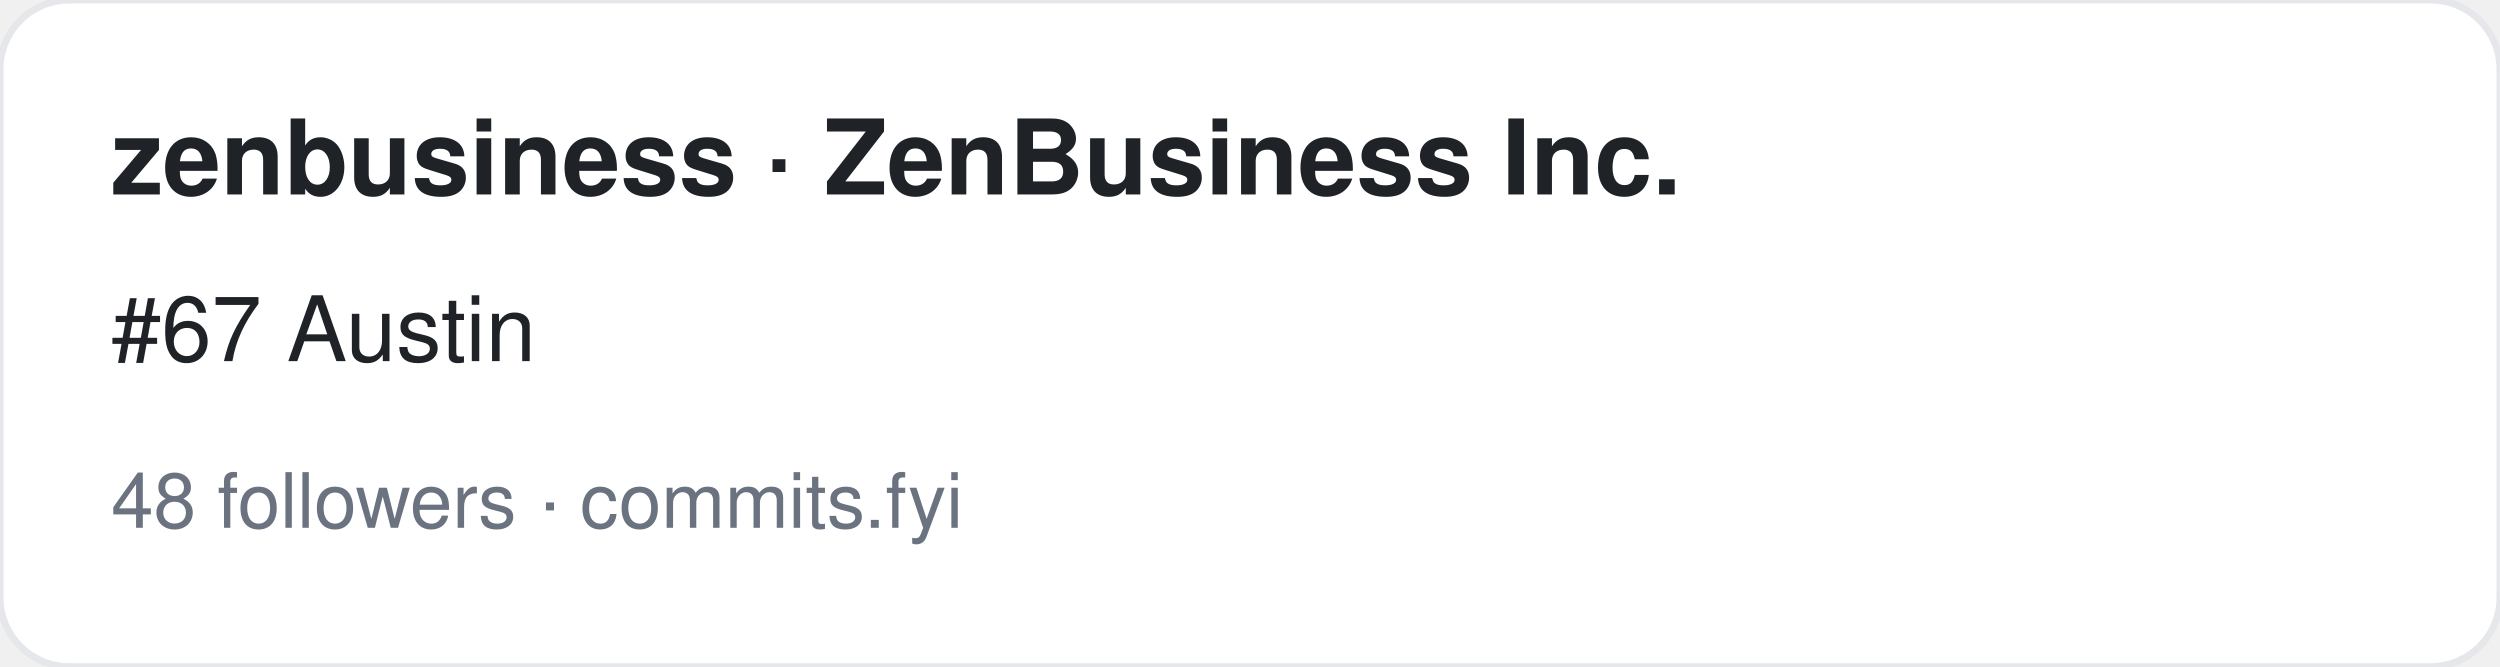
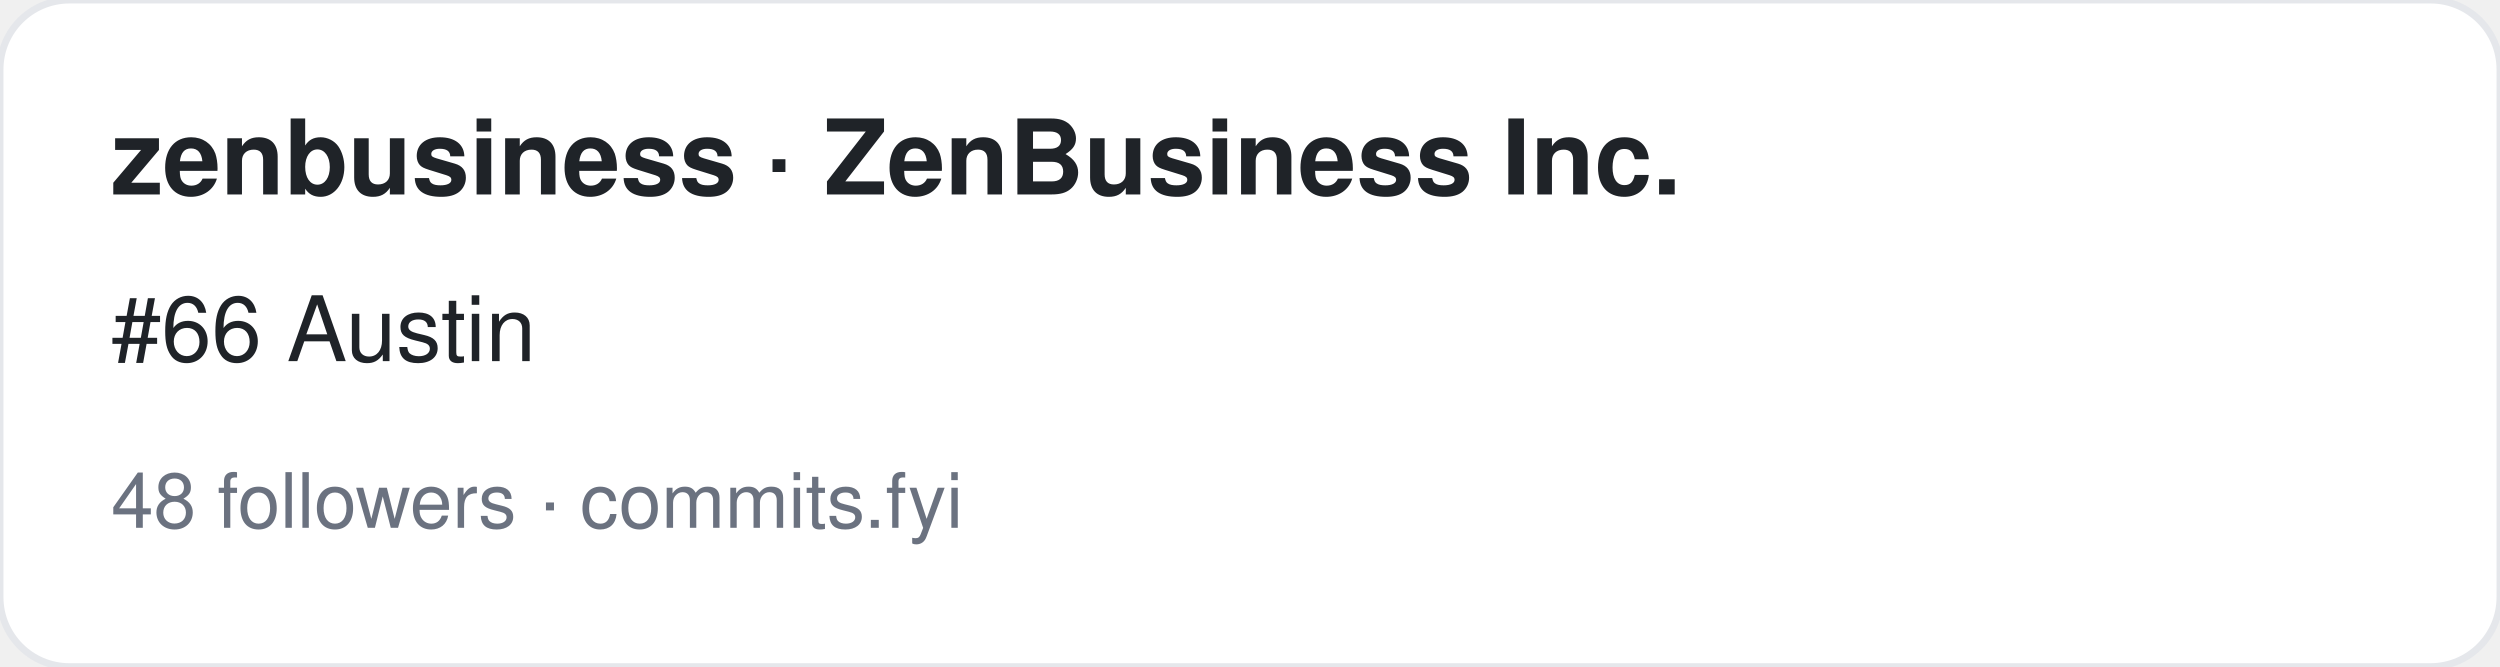
<svg xmlns="http://www.w3.org/2000/svg" width="360" height="96" viewBox="0 0 360 96" font-family="-apple-system,BlinkMacSystemFont,Segoe UI,Helvetica,Arial,sans-serif">
  <rect width="360" height="96" rx="10" fill="#ffffff" stroke="#e5e7eb" />
  <text x="16" y="28" font-size="15" font-weight="700" fill="#1f2328">zenbusiness · ZenBusiness Inc.</text>
-   <text x="16" y="52" font-size="13" fill="#1f2328">#67 Austin</text>
+   <text x="16" y="52" font-size="13" fill="#1f2328">#66 Austin</text>
  <text x="16" y="76" font-size="11" fill="#6b7280">48 followers · commits.fyi</text>
</svg>
